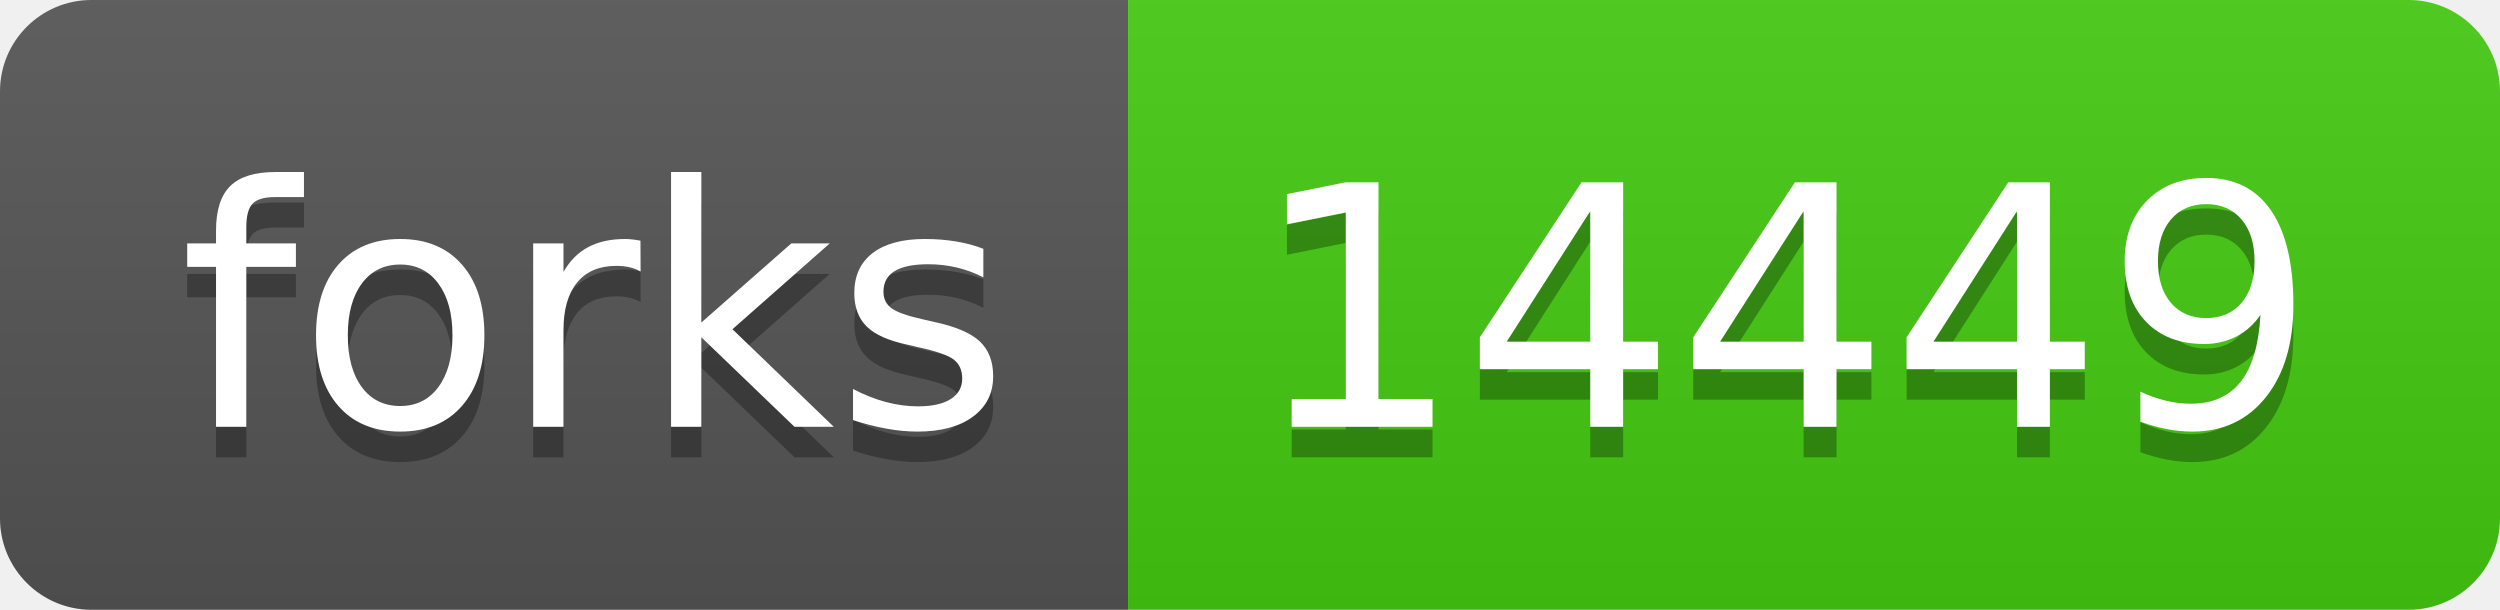
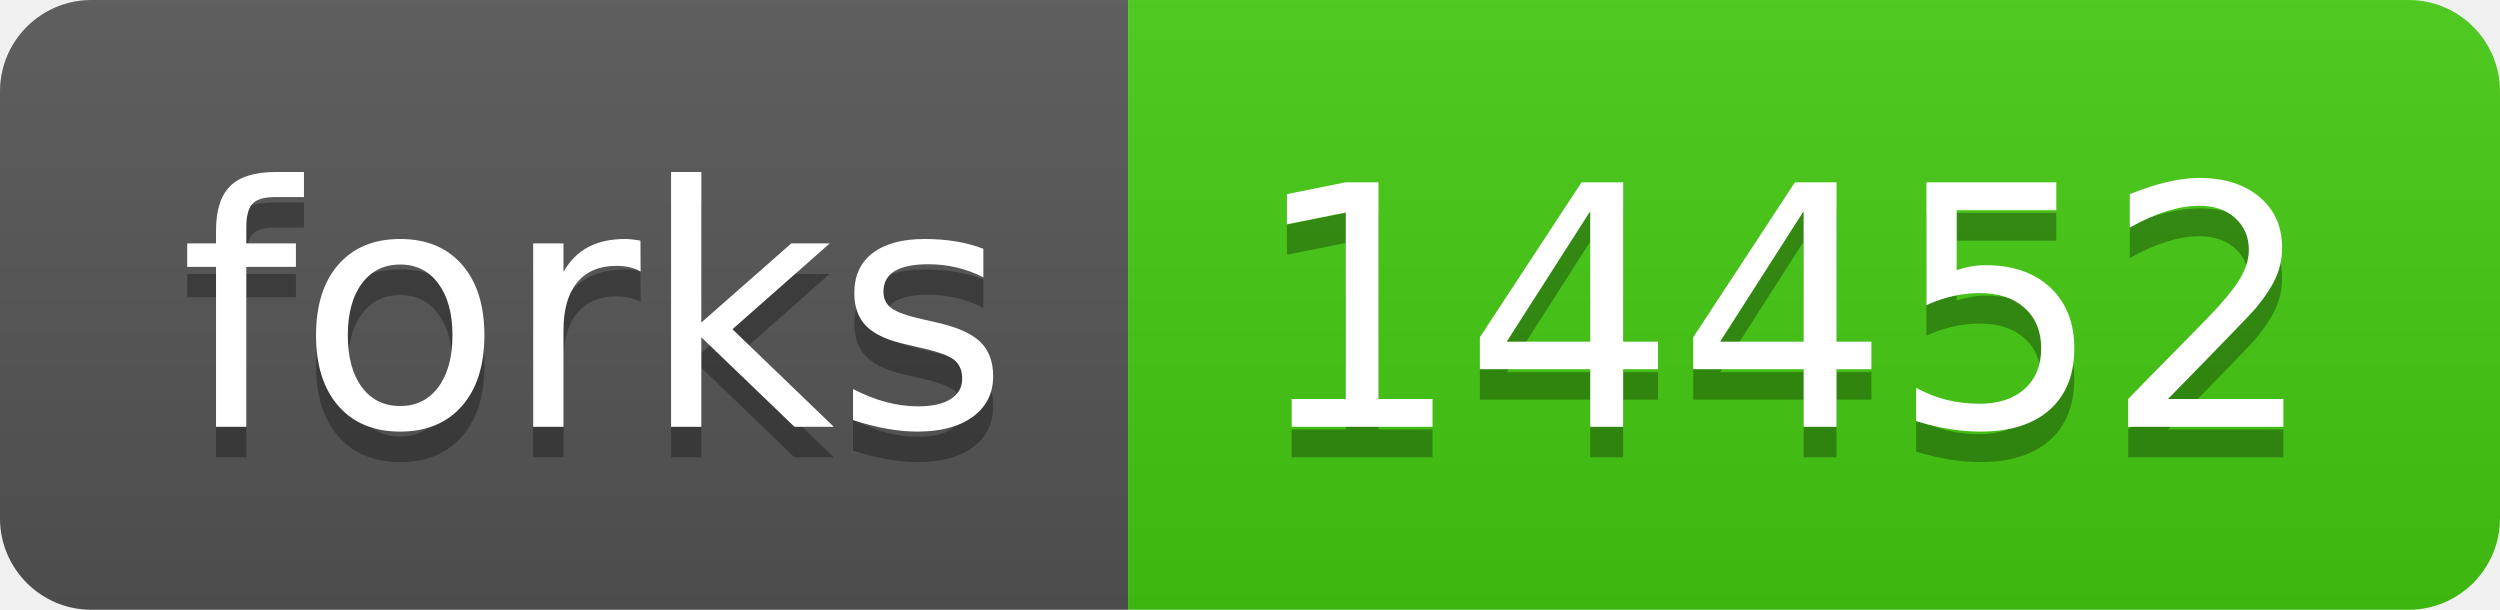
- <svg xmlns="http://www.w3.org/2000/svg" width="82" height="20" role="img" aria-label="forks: 14449">
+ <svg xmlns="http://www.w3.org/2000/svg" width="82" height="20" role="img" aria-label="forks: 14452">
  <linearGradient id="s" x2="0" y2="100%">
    <stop offset="0" stop-color="#bbb" stop-opacity=".1" />
    <stop offset="1" stop-opacity=".1" />
  </linearGradient>
  <clipPath id="r">
    <rect width="82" height="20" rx="3" fill="#fff" />
  </clipPath>
  <g clip-path="url(#r)">
    <rect width="37" height="20" fill="#555" />
    <rect x="37" width="45" height="20" fill="#4c1" />
    <rect width="82" height="20" fill="url(#s)" />
  </g>
  <g fill="#fff" text-anchor="middle" font-family="Verdana,Geneva,DejaVu Sans,sans-serif" text-rendering="geometricPrecision" font-size="110">
    <text aria-hidden="true" x="195" y="150" fill="#010101" fill-opacity=".3" transform="scale(.1)" textLength="270">forks</text>
    <text x="195" y="140" transform="scale(.1)" fill="#fff" textLength="270">forks</text>
-     <text aria-hidden="true" x="585" y="150" fill="#010101" fill-opacity=".3" transform="scale(.1)" textLength="350">14449</text>
-     <text x="585" y="140" transform="scale(.1)" fill="#fff" textLength="350">14449</text>
+     <text aria-hidden="true" x="585" y="150" fill="#010101" fill-opacity=".3" transform="scale(.1)" textLength="350">14452</text>
+     <text x="585" y="140" transform="scale(.1)" fill="#fff" textLength="350">14452</text>
  </g>
</svg>
